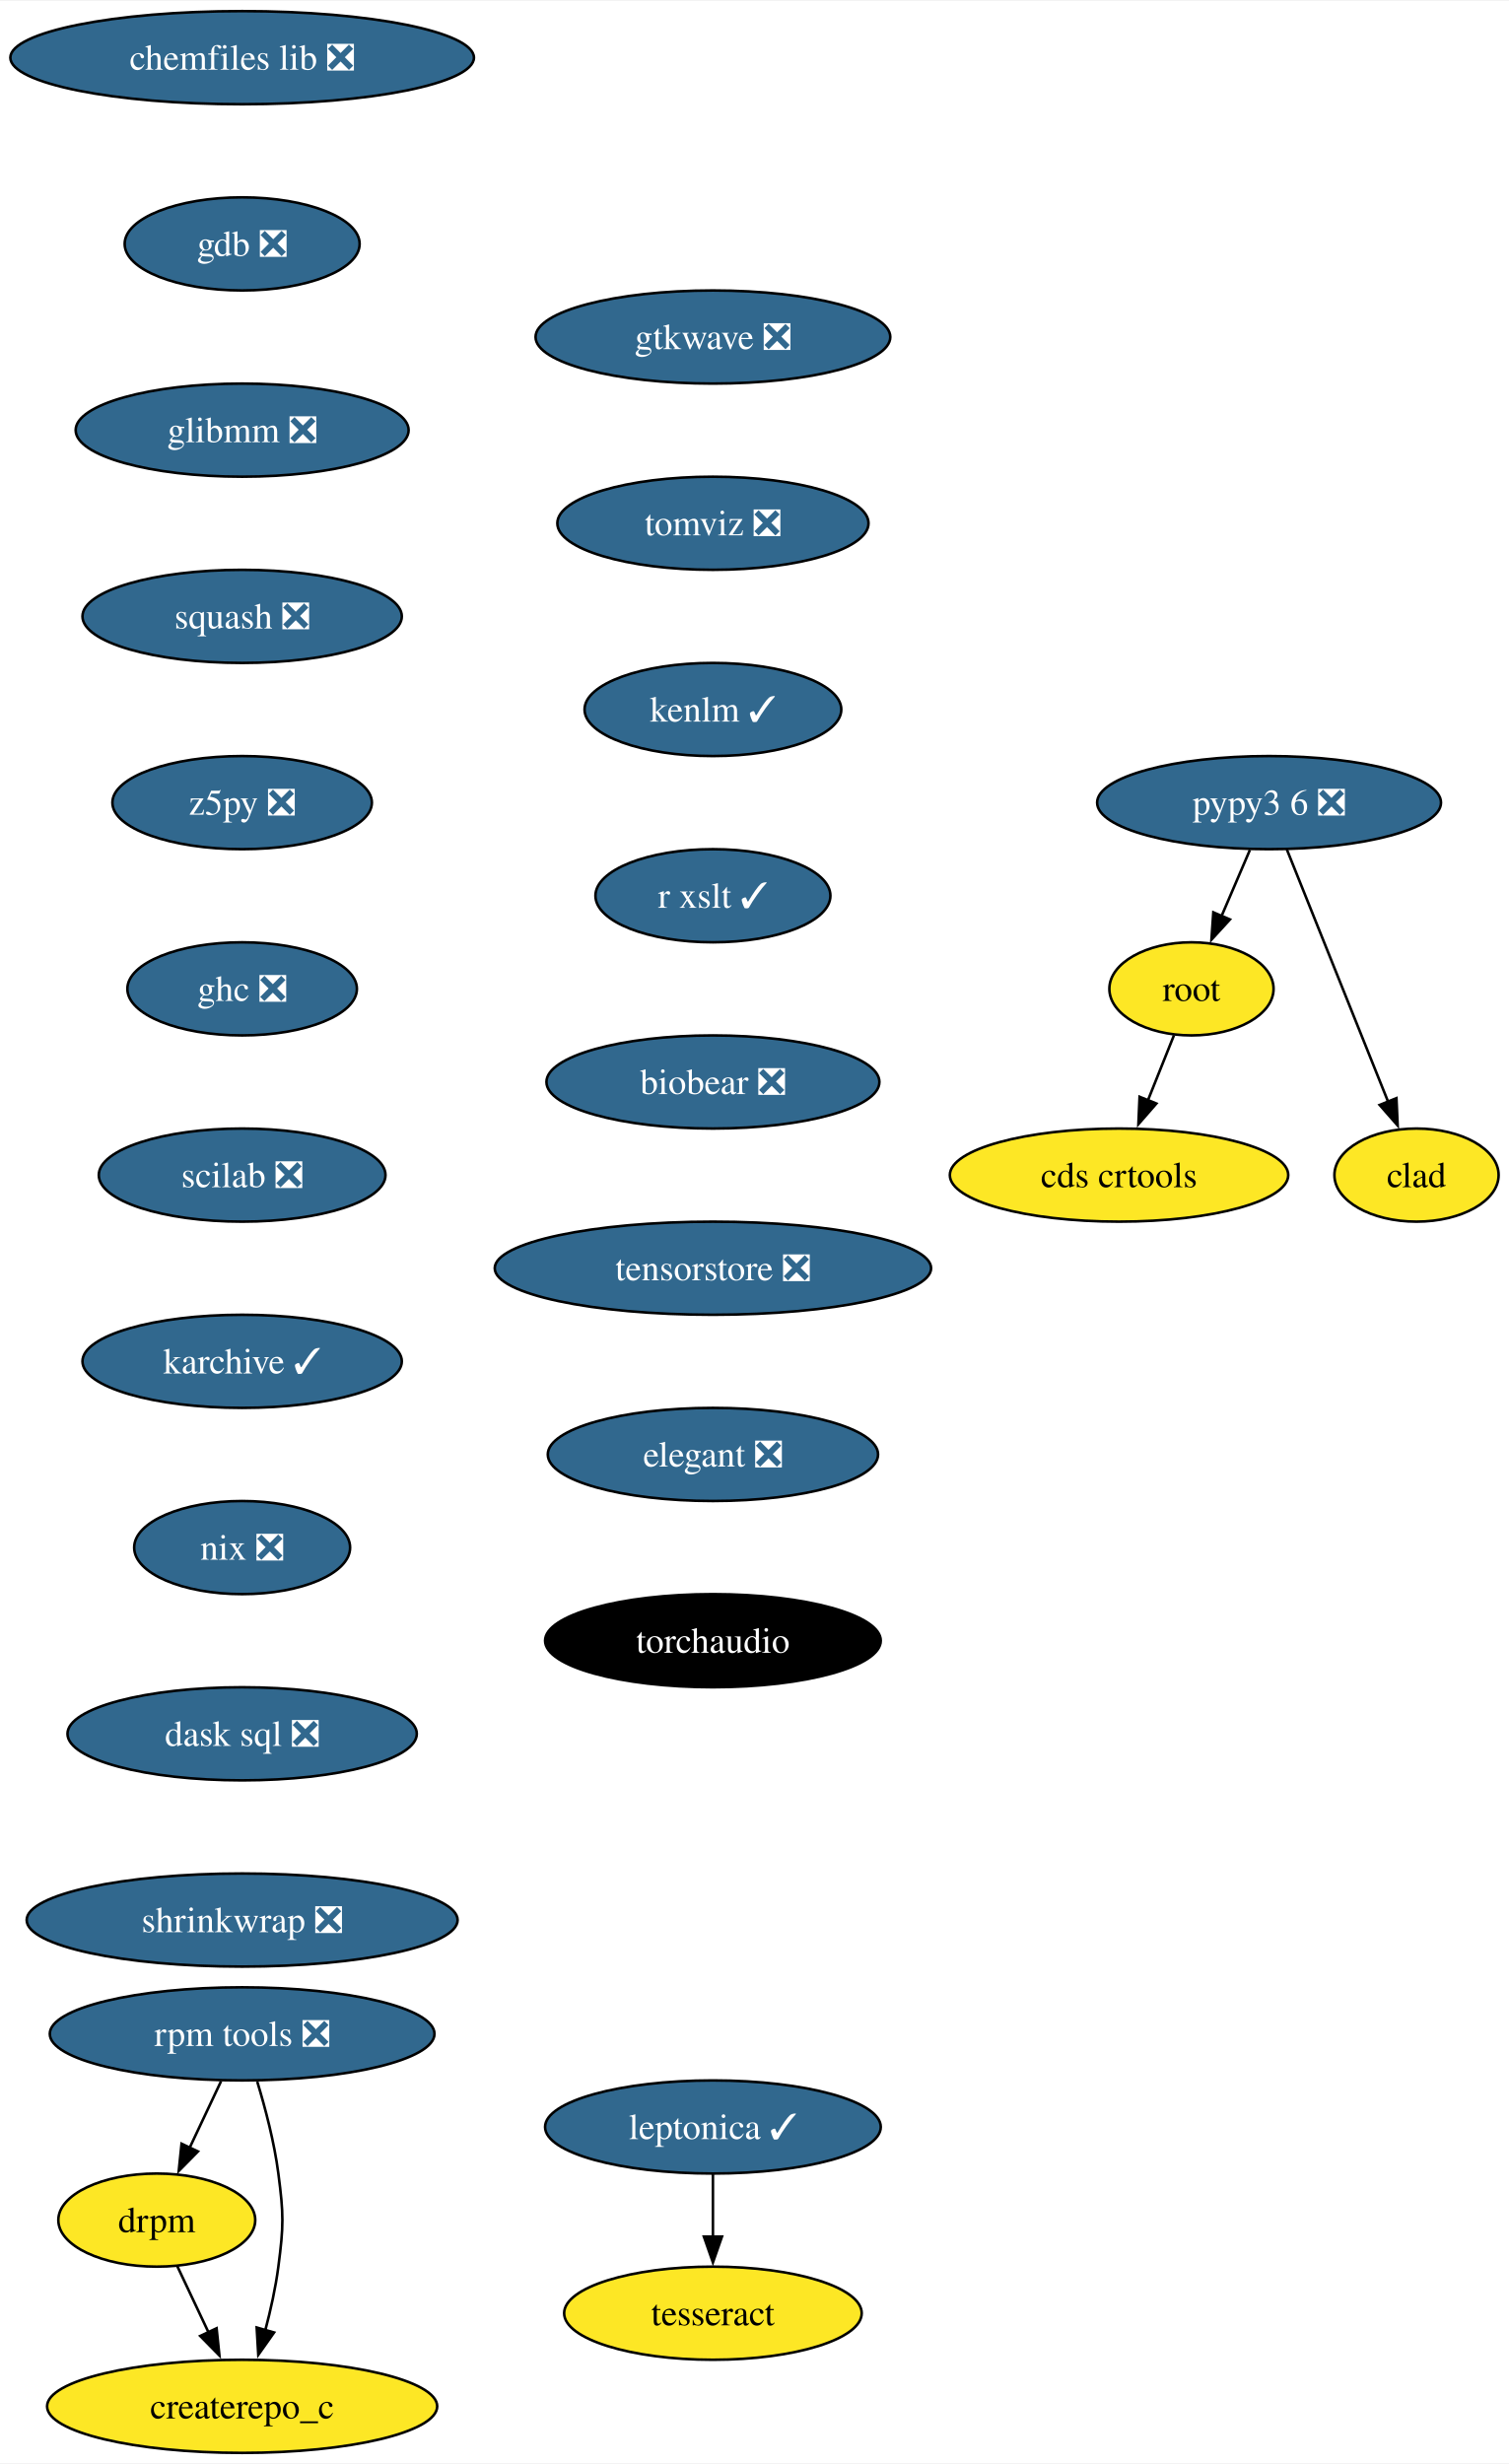
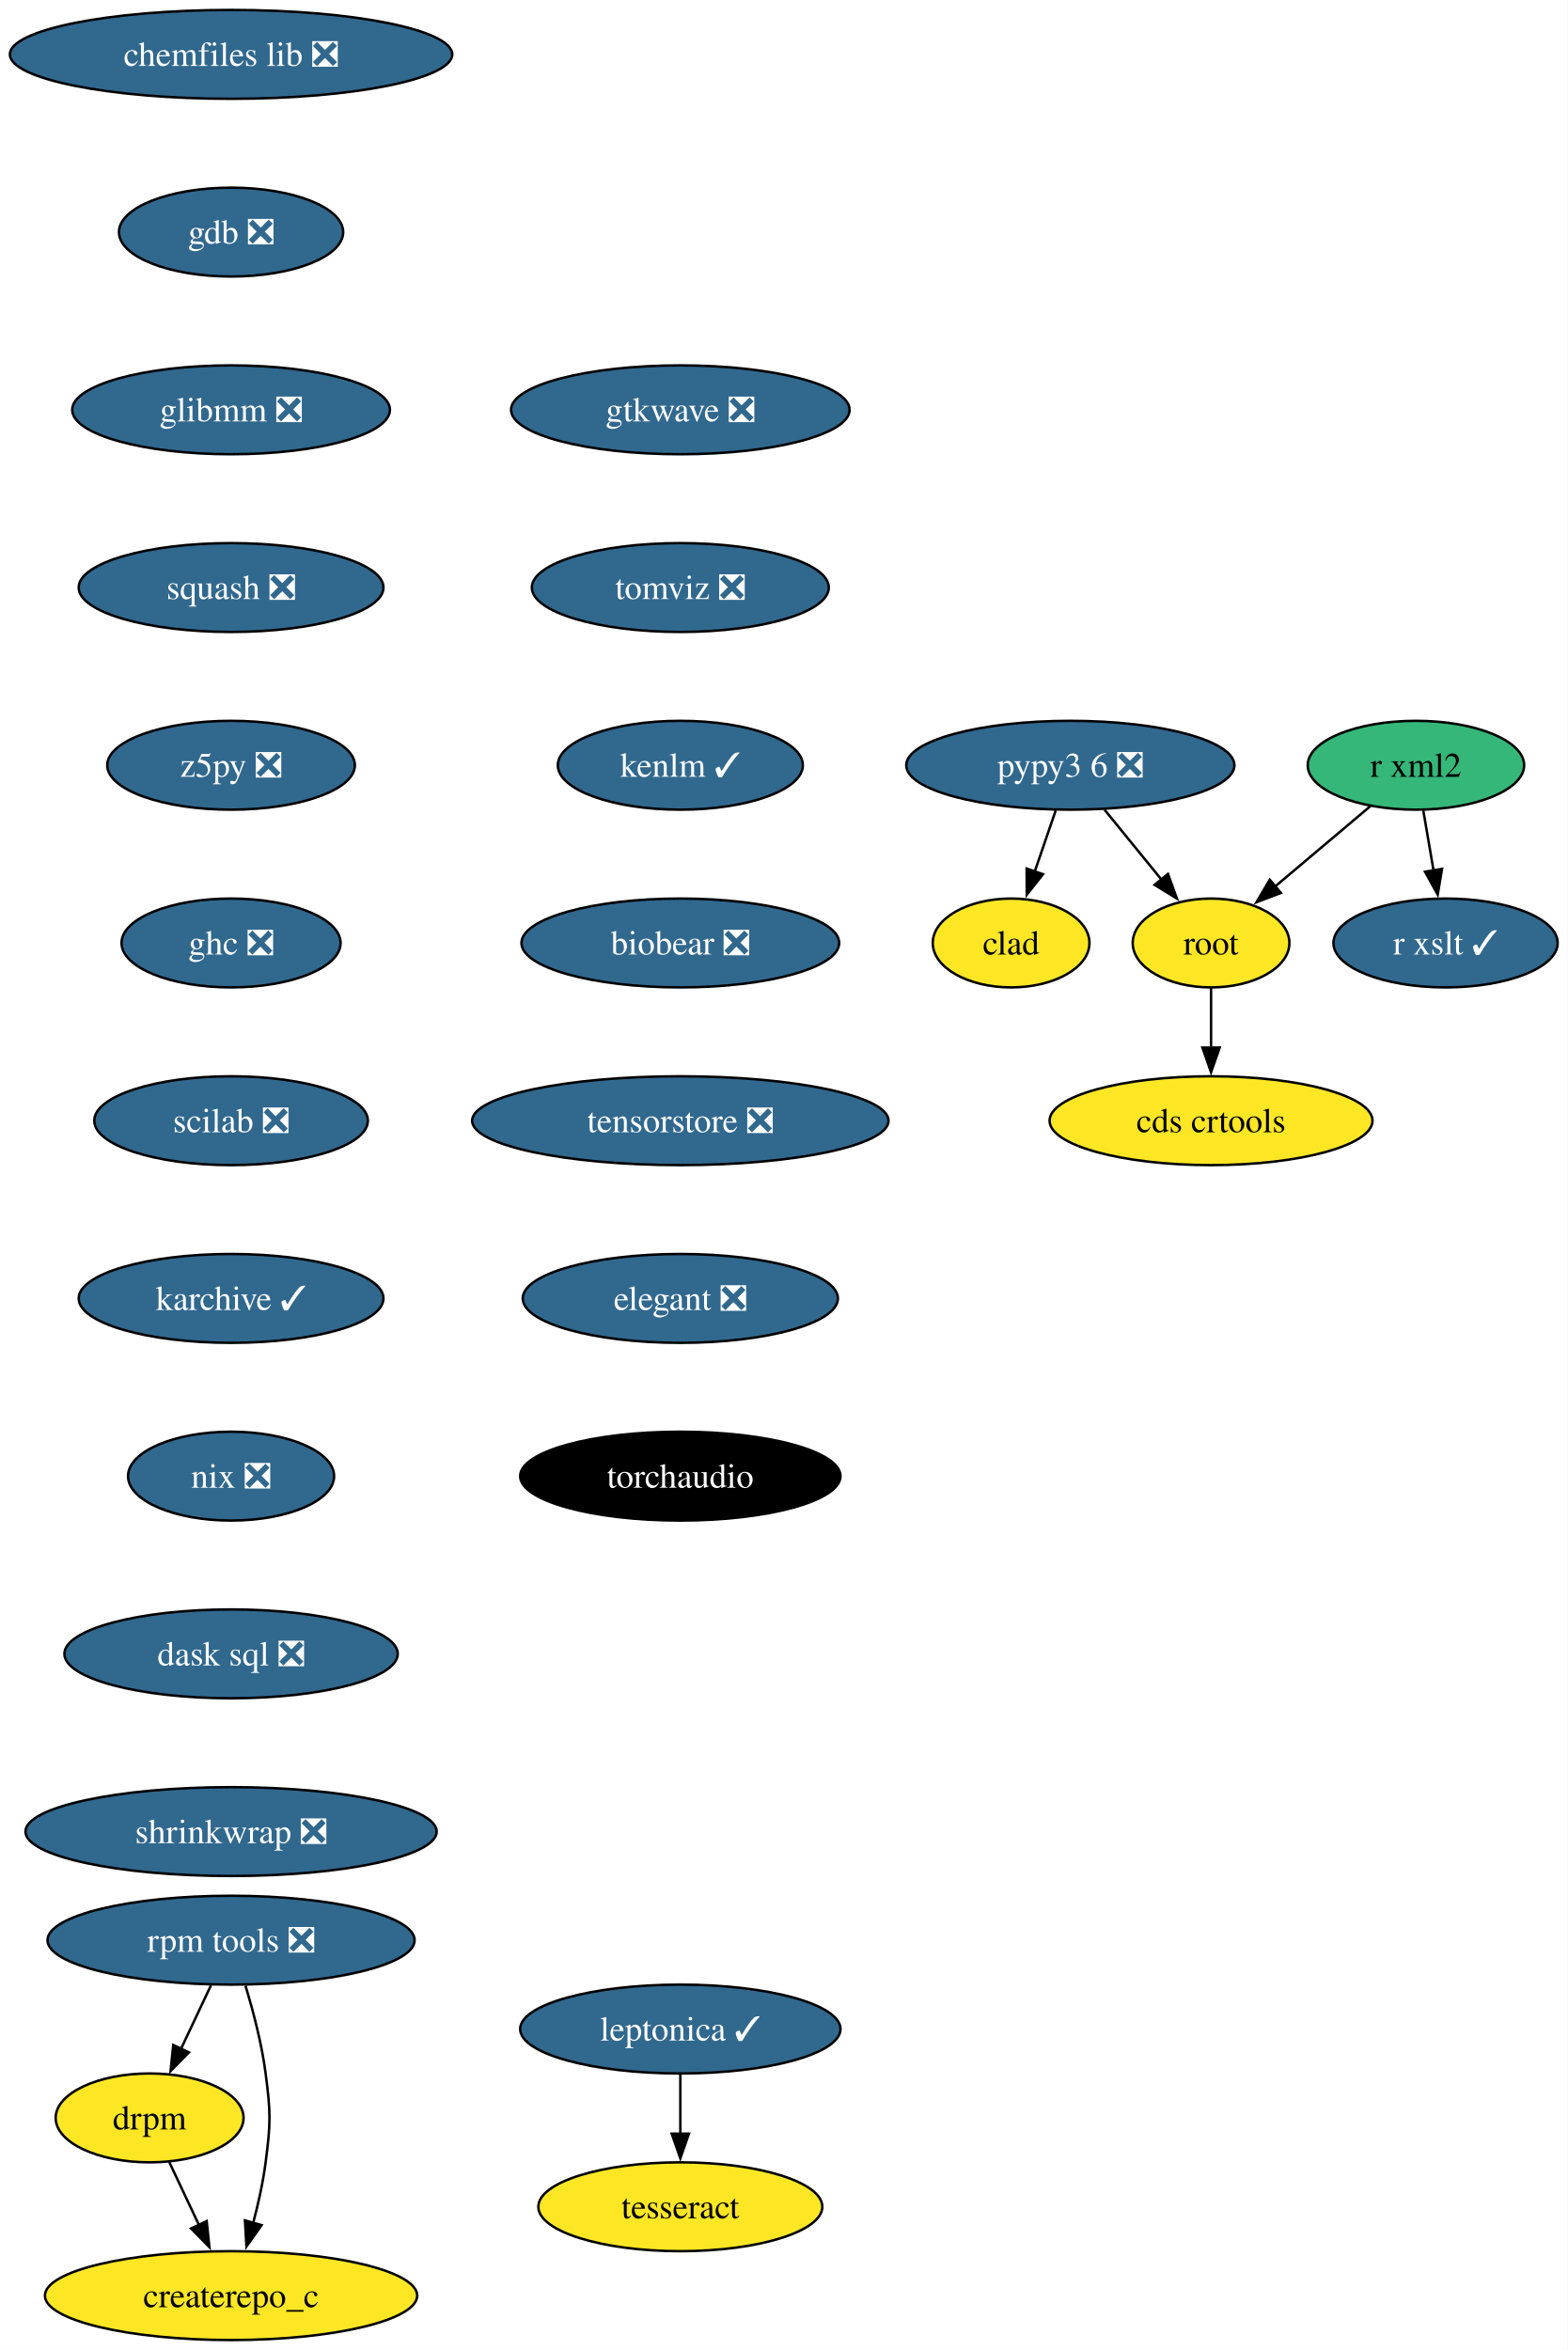
- <svg xmlns="http://www.w3.org/2000/svg" xmlns:xlink="http://www.w3.org/1999/xlink" width="583pt" height="952pt" viewBox="0.00 0.00 583.36 952.00">
+ <svg xmlns="http://www.w3.org/2000/svg" xmlns:xlink="http://www.w3.org/1999/xlink" width="635pt" height="952pt" viewBox="0.00 0.00 635.04 952.00">
  <g id="graph0" class="graph" transform="scale(1 1) rotate(0) translate(4 948)">
-     <polygon fill="white" stroke="none" points="-4,4 -4,-948 579.36,-948 579.36,4 -4,4" />
+     <polygon fill="white" stroke="none" points="-4,4 -4,-948 631.04,-948 631.04,4 -4,4" />
    <g id="node1" class="node">
      <g id="a_node1">
        <a xlink:href="https://github.com/conda-forge/chemfiles-lib-feedstock/pull/53" xlink:title="chemfiles lib ❎">
          <ellipse fill="#31688e" stroke="black" cx="89.61" cy="-926" rx="89.61" ry="18" />
          <text text-anchor="middle" x="89.61" y="-921.33" font-family="Times,serif" font-size="14.00" fill="white">chemfiles lib ❎</text>
        </a>
      </g>
    </g>
    <g id="node2" class="node">
      <g id="a_node2">
        <a xlink:href="https://github.com/conda-forge/gdb-feedstock/pull/75" xlink:title="gdb ❎">
          <ellipse fill="#31688e" stroke="black" cx="89.61" cy="-854" rx="45.42" ry="18" />
          <text text-anchor="middle" x="89.61" y="-849.33" font-family="Times,serif" font-size="14.00" fill="white">gdb ❎</text>
        </a>
      </g>
    </g>
    <g id="node3" class="node">
      <g id="a_node3">
        <a xlink:href="https://github.com/conda-forge/glibmm-feedstock/pull/34" xlink:title="glibmm ❎">
          <ellipse fill="#31688e" stroke="black" cx="89.61" cy="-782" rx="64.36" ry="18" />
          <text text-anchor="middle" x="89.61" y="-777.33" font-family="Times,serif" font-size="14.00" fill="white">glibmm ❎</text>
        </a>
      </g>
    </g>
    <g id="node4" class="node">
      <g id="a_node4">
        <a xlink:href="https://github.com/conda-forge/squash-feedstock/pull/8" xlink:title="squash ❎">
          <ellipse fill="#31688e" stroke="black" cx="89.61" cy="-710" rx="61.73" ry="18" />
          <text text-anchor="middle" x="89.61" y="-705.33" font-family="Times,serif" font-size="14.00" fill="white">squash ❎</text>
        </a>
      </g>
    </g>
-     <g id="node5" class="node">
-       <g id="a_node5">
+     <g id="node9" class="node">
+       <g id="a_node9">
        <a xlink:href="https://github.com/conda-forge/z5py-feedstock/pull/70" xlink:title="z5py ❎">
          <ellipse fill="#31688e" stroke="black" cx="89.61" cy="-638" rx="50.16" ry="18" />
          <text text-anchor="middle" x="89.61" y="-633.33" font-family="Times,serif" font-size="14.00" fill="white">z5py ❎</text>
        </a>
      </g>
    </g>
+     <g id="node5" class="node">
+       <g id="a_node5">
+         <a xlink:href="https://github.com/conda-forge/r-xml2-feedstock" xlink:title="r xml2">
+           <ellipse fill="#35b779" stroke="black" cx="569.61" cy="-638" rx="43.84" ry="18" />
+           <text text-anchor="middle" x="569.61" y="-633.33" font-family="Times,serif" font-size="14.00">r xml2</text>
+         </a>
+       </g>
+     </g>
+     <g id="node6" class="node">
+       <g id="a_node6">
+         <a xlink:href="https://github.com/conda-forge/root-feedstock" xlink:title="root">
+           <ellipse fill="#fde725" stroke="black" cx="486.61" cy="-566" rx="31.74" ry="18" />
+           <text text-anchor="middle" x="486.61" y="-561.33" font-family="Times,serif" font-size="14.00">root</text>
+         </a>
+       </g>
+     </g>
+     <g id="edge4" class="edge">
+       <path fill="none" stroke="black" d="M551.19,-621.46C539.82,-611.87 525.05,-599.42 512.51,-588.84" />
+       <polygon fill="black" stroke="black" points="514.91,-586.28 505.01,-582.51 510.4,-591.63 514.91,-586.28" />
+     </g>
+     <g id="node7" class="node">
+       <g id="a_node7">
+         <a xlink:href="https://github.com/conda-forge/r-xslt-feedstock/pull/8" xlink:title="r xslt ✓">
+           <ellipse fill="#31688e" stroke="black" cx="581.61" cy="-566" rx="45.42" ry="18" />
+           <text text-anchor="middle" x="581.61" y="-561.33" font-family="Times,serif" font-size="14.00" fill="white">r xslt ✓</text>
+         </a>
+       </g>
+     </g>
+     <g id="edge5" class="edge">
+       <path fill="none" stroke="black" d="M572.58,-619.7C573.85,-612.32 575.35,-603.52 576.77,-595.25" />
+       <polygon fill="black" stroke="black" points="580.19,-596.04 578.43,-585.6 573.29,-594.86 580.19,-596.04" />
+     </g>
    <g id="node8" class="node">
      <g id="a_node8">
+         <a xlink:href="https://github.com/conda-forge/cds-crtools-feedstock" xlink:title="cds crtools">
+           <ellipse fill="#fde725" stroke="black" cx="486.61" cy="-494" rx="65.41" ry="18" />
+           <text text-anchor="middle" x="486.61" y="-489.32" font-family="Times,serif" font-size="14.00">cds crtools</text>
+         </a>
+       </g>
+     </g>
+     <g id="edge6" class="edge">
+       <path fill="none" stroke="black" d="M486.61,-547.7C486.61,-540.41 486.61,-531.73 486.61,-523.54" />
+       <polygon fill="black" stroke="black" points="490.11,-523.62 486.61,-513.62 483.11,-523.62 490.11,-523.62" />
+     </g>
+     <g id="node12" class="node">
+       <g id="a_node12">
        <a xlink:href="https://github.com/conda-forge/ghc-feedstock/pull/44" xlink:title="ghc ❎">
          <ellipse fill="#31688e" stroke="black" cx="89.61" cy="-566" rx="44.37" ry="18" />
          <text text-anchor="middle" x="89.61" y="-561.33" font-family="Times,serif" font-size="14.00" fill="white">ghc ❎</text>
        </a>
      </g>
    </g>
-     <g id="node6" class="node">
-       <g id="a_node6">
+     <g id="node10" class="node">
+       <g id="a_node10">
        <a xlink:href="https://github.com/conda-forge/leptonica-feedstock/pull/51" xlink:title="leptonica ✓">
          <ellipse fill="#31688e" stroke="black" cx="271.61" cy="-126" rx="64.89" ry="18" />
          <text text-anchor="middle" x="271.61" y="-121.33" font-family="Times,serif" font-size="14.00" fill="white">leptonica ✓</text>
        </a>
      </g>
    </g>
-     <g id="node7" class="node">
-       <g id="a_node7">
+     <g id="node11" class="node">
+       <g id="a_node11">
        <a xlink:href="https://github.com/conda-forge/tesseract-feedstock" xlink:title="tesseract">
          <ellipse fill="#fde725" stroke="black" cx="271.61" cy="-54" rx="57.52" ry="18" />
          <text text-anchor="middle" x="271.61" y="-49.33" font-family="Times,serif" font-size="14.00">tesseract</text>
        </a>
      </g>
    </g>
-     <g id="edge5" class="edge">
+     <g id="edge8" class="edge">
      <path fill="none" stroke="black" d="M271.61,-107.7C271.61,-100.41 271.61,-91.73 271.61,-83.54" />
      <polygon fill="black" stroke="black" points="275.11,-83.62 271.61,-73.62 268.11,-83.62 275.11,-83.62" />
    </g>
-     <g id="node9" class="node">
-       <g id="a_node9">
+     <g id="node13" class="node">
+       <g id="a_node13">
        <a xlink:href="https://github.com/conda-forge/scilab-feedstock/pull/55" xlink:title="scilab ❎">
          <ellipse fill="#31688e" stroke="black" cx="89.61" cy="-494" rx="55.42" ry="18" />
          <text text-anchor="middle" x="89.61" y="-489.32" font-family="Times,serif" font-size="14.00" fill="white">scilab ❎</text>
        </a>
      </g>
    </g>
-     <g id="node12" class="node">
-       <g id="a_node12">
+     <g id="node14" class="node">
+       <g id="a_node14">
        <a xlink:href="https://github.com/conda-forge/karchive-feedstock/pull/22" xlink:title="karchive ✓">
          <ellipse fill="#31688e" stroke="black" cx="89.61" cy="-422" rx="61.73" ry="18" />
          <text text-anchor="middle" x="89.61" y="-417.32" font-family="Times,serif" font-size="14.00" fill="white">karchive ✓</text>
        </a>
      </g>
    </g>
-     <g id="node10" class="node">
-       <g id="a_node10">
-         <a xlink:href="https://github.com/conda-forge/root-feedstock" xlink:title="root">
-           <ellipse fill="#fde725" stroke="black" cx="456.61" cy="-566" rx="31.74" ry="18" />
-           <text text-anchor="middle" x="456.61" y="-561.33" font-family="Times,serif" font-size="14.00">root</text>
-         </a>
-       </g>
-     </g>
-     <g id="node11" class="node">
-       <g id="a_node11">
-         <a xlink:href="https://github.com/conda-forge/cds-crtools-feedstock" xlink:title="cds crtools">
-           <ellipse fill="#fde725" stroke="black" cx="428.61" cy="-494" rx="65.41" ry="18" />
-           <text text-anchor="middle" x="428.61" y="-489.32" font-family="Times,serif" font-size="14.00">cds crtools</text>
-         </a>
-       </g>
-     </g>
-     <g id="edge8" class="edge">
-       <path fill="none" stroke="black" d="M449.84,-548.05C446.82,-540.52 443.19,-531.44 439.79,-522.94" />
-       <polygon fill="black" stroke="black" points="443.05,-521.67 436.09,-513.68 436.55,-524.27 443.05,-521.67" />
-     </g>
-     <g id="node15" class="node">
-       <g id="a_node15">
+     <g id="node17" class="node">
+       <g id="a_node17">
        <a xlink:href="https://github.com/conda-forge/nix-feedstock/pull/27" xlink:title="nix ❎">
          <ellipse fill="#31688e" stroke="black" cx="89.61" cy="-350" rx="41.74" ry="18" />
          <text text-anchor="middle" x="89.61" y="-345.32" font-family="Times,serif" font-size="14.00" fill="white">nix ❎</text>
        </a>
      </g>
    </g>
-     <g id="node13" class="node">
-       <g id="a_node13">
+     <g id="node15" class="node">
+       <g id="a_node15">
        <a xlink:href="https://github.com/conda-forge/pypy3.6-feedstock/pull/122" xlink:title="pypy3 6 ❎">
-           <ellipse fill="#31688e" stroke="black" cx="486.61" cy="-638" rx="66.47" ry="18" />
-           <text text-anchor="middle" x="486.61" y="-633.33" font-family="Times,serif" font-size="14.00" fill="white">pypy3 6 ❎</text>
-         </a>
-       </g>
-     </g>
-     <g id="edge10" class="edge">
-       <path fill="none" stroke="black" d="M479.2,-619.7C475.88,-611.95 471.89,-602.64 468.19,-594.02" />
-       <polygon fill="black" stroke="black" points="471.49,-592.83 464.33,-585.01 465.06,-595.58 471.49,-592.83" />
-     </g>
-     <g id="node14" class="node">
-       <g id="a_node14">
-         <a xlink:href="https://github.com/conda-forge/clad-feedstock" xlink:title="clad">
-           <ellipse fill="#fde725" stroke="black" cx="543.61" cy="-494" rx="31.74" ry="18" />
-           <text text-anchor="middle" x="543.61" y="-489.32" font-family="Times,serif" font-size="14.00">clad</text>
-         </a>
-       </g>
-     </g>
-     <g id="edge11" class="edge">
-       <path fill="none" stroke="black" d="M493.49,-619.87C503.21,-595.65 521.09,-551.12 532.65,-522.31" />
-       <polygon fill="black" stroke="black" points="535.85,-523.74 536.33,-513.15 529.35,-521.13 535.85,-523.74" />
+           <ellipse fill="#31688e" stroke="black" cx="429.61" cy="-638" rx="66.47" ry="18" />
+           <text text-anchor="middle" x="429.61" y="-633.33" font-family="Times,serif" font-size="14.00" fill="white">pypy3 6 ❎</text>
+         </a>
+       </g>
+     </g>
+     <g id="edge12" class="edge">
+       <path fill="none" stroke="black" d="M443.41,-620.05C450.33,-611.56 458.84,-601.11 466.48,-591.73" />
+       <polygon fill="black" stroke="black" points="469.17,-593.97 472.77,-584 463.74,-589.55 469.17,-593.97" />
    </g>
    <g id="node16" class="node">
      <g id="a_node16">
+         <a xlink:href="https://github.com/conda-forge/clad-feedstock" xlink:title="clad">
+           <ellipse fill="#fde725" stroke="black" cx="405.61" cy="-566" rx="31.74" ry="18" />
+           <text text-anchor="middle" x="405.61" y="-561.33" font-family="Times,serif" font-size="14.00">clad</text>
+         </a>
+       </g>
+     </g>
+     <g id="edge13" class="edge">
+       <path fill="none" stroke="black" d="M423.68,-619.7C421.12,-612.24 418.07,-603.32 415.2,-594.97" />
+       <polygon fill="black" stroke="black" points="418.52,-593.86 411.97,-585.54 411.9,-596.13 418.52,-593.86" />
+     </g>
+     <g id="node18" class="node">
+       <g id="a_node18">
        <a xlink:href="https://github.com/conda-forge/dask-sql-feedstock/pull/87" xlink:title="dask sql ❎">
          <ellipse fill="#31688e" stroke="black" cx="89.61" cy="-278" rx="67.52" ry="18" />
          <text text-anchor="middle" x="89.61" y="-273.32" font-family="Times,serif" font-size="14.00" fill="white">dask sql ❎</text>
        </a>
      </g>
    </g>
-     <g id="node20" class="node">
-       <g id="a_node20">
+     <g id="node22" class="node">
+       <g id="a_node22">
        <a xlink:href="https://github.com/conda-forge/shrinkwrap-feedstock/pull/7" xlink:title="shrinkwrap ❎">
          <ellipse fill="#31688e" stroke="black" cx="89.61" cy="-206" rx="83.3" ry="18" />
          <text text-anchor="middle" x="89.61" y="-201.32" font-family="Times,serif" font-size="14.00" fill="white">shrinkwrap ❎</text>
        </a>
      </g>
    </g>
-     <g id="node17" class="node">
-       <g id="a_node17">
+     <g id="node19" class="node">
+       <g id="a_node19">
        <a xlink:href="https://github.com/conda-forge/rpm-tools-feedstock/pull/39" xlink:title="rpm tools ❎">
          <ellipse fill="#31688e" stroke="black" cx="89.61" cy="-162" rx="74.36" ry="18" />
          <text text-anchor="middle" x="89.61" y="-157.32" font-family="Times,serif" font-size="14.00" fill="white">rpm tools ❎</text>
        </a>
      </g>
    </g>
-     <g id="node18" class="node">
-       <g id="a_node18">
+     <g id="node20" class="node">
+       <g id="a_node20">
        <a xlink:href="https://github.com/conda-forge/drpm-feedstock" xlink:title="drpm">
          <ellipse fill="#fde725" stroke="black" cx="56.61" cy="-90" rx="38.06" ry="18" />
          <text text-anchor="middle" x="56.61" y="-85.33" font-family="Times,serif" font-size="14.00">drpm</text>
        </a>
      </g>
    </g>
-     <g id="edge14" class="edge">
+     <g id="edge16" class="edge">
      <path fill="none" stroke="black" d="M81.46,-143.7C77.81,-135.95 73.42,-126.64 69.35,-118.02" />
      <polygon fill="black" stroke="black" points="72.53,-116.54 65.1,-108.99 66.19,-119.53 72.53,-116.54" />
    </g>
-     <g id="node19" class="node">
-       <g id="a_node19">
+     <g id="node21" class="node">
+       <g id="a_node21">
        <a xlink:href="https://github.com/conda-forge/createrepo_c-feedstock" xlink:title="createrepo_c">
          <ellipse fill="#fde725" stroke="black" cx="89.61" cy="-18" rx="75.41" ry="18" />
          <text text-anchor="middle" x="89.61" y="-13.32" font-family="Times,serif" font-size="14.00">createrepo_c</text>
        </a>
      </g>
    </g>
-     <g id="edge15" class="edge">
+     <g id="edge17" class="edge">
      <path fill="none" stroke="black" d="M95.44,-143.56C98.55,-133.33 102.05,-120.08 103.61,-108 105.68,-92.13 105.68,-87.87 103.61,-72 102.56,-63.88 100.64,-55.24 98.54,-47.34" />
      <polygon fill="black" stroke="black" points="101.96,-46.55 95.85,-37.9 95.23,-48.47 101.96,-46.55" />
    </g>
-     <g id="edge16" class="edge">
+     <g id="edge18" class="edge">
      <path fill="none" stroke="black" d="M64.6,-72.05C68.2,-64.43 72.53,-55.23 76.58,-46.65" />
      <polygon fill="black" stroke="black" points="79.73,-48.18 80.83,-37.64 73.4,-45.2 79.73,-48.18" />
    </g>
-     <g id="node21" class="node">
-       <g id="a_node21">
-         <a xlink:href="https://github.com/conda-forge/gtkwave-feedstock/pull/14" xlink:title="gtkwave ❎">
-           <ellipse fill="#31688e" stroke="black" cx="271.61" cy="-818" rx="68.57" ry="18" />
-           <text text-anchor="middle" x="271.61" y="-813.33" font-family="Times,serif" font-size="14.00" fill="white">gtkwave ❎</text>
-         </a>
-       </g>
-     </g>
-     <g id="node22" class="node">
-       <g id="a_node22">
-         <a xlink:href="https://github.com/conda-forge/tomviz-feedstock/pull/67" xlink:title="tomviz ❎">
-           <ellipse fill="#31688e" stroke="black" cx="271.61" cy="-746" rx="60.15" ry="18" />
-           <text text-anchor="middle" x="271.61" y="-741.33" font-family="Times,serif" font-size="14.00" fill="white">tomviz ❎</text>
-         </a>
-       </g>
-     </g>
    <g id="node23" class="node">
      <g id="a_node23">
-         <a xlink:href="https://github.com/conda-forge/kenlm-feedstock/pull/10" xlink:title="kenlm ✓">
-           <ellipse fill="#31688e" stroke="black" cx="271.61" cy="-674" rx="49.63" ry="18" />
-           <text text-anchor="middle" x="271.61" y="-669.33" font-family="Times,serif" font-size="14.00" fill="white">kenlm ✓</text>
+         <a xlink:href="https://github.com/conda-forge/gtkwave-feedstock/pull/14" xlink:title="gtkwave ❎">
+           <ellipse fill="#31688e" stroke="black" cx="271.61" cy="-782" rx="68.57" ry="18" />
+           <text text-anchor="middle" x="271.61" y="-777.33" font-family="Times,serif" font-size="14.00" fill="white">gtkwave ❎</text>
        </a>
      </g>
    </g>
    <g id="node24" class="node">
      <g id="a_node24">
-         <a xlink:href="https://github.com/conda-forge/r-xslt-feedstock/pull/8" xlink:title="r xslt ✓">
-           <ellipse fill="#31688e" stroke="black" cx="271.61" cy="-602" rx="45.42" ry="18" />
-           <text text-anchor="middle" x="271.61" y="-597.33" font-family="Times,serif" font-size="14.00" fill="white">r xslt ✓</text>
+         <a xlink:href="https://github.com/conda-forge/tomviz-feedstock/pull/67" xlink:title="tomviz ❎">
+           <ellipse fill="#31688e" stroke="black" cx="271.61" cy="-710" rx="60.15" ry="18" />
+           <text text-anchor="middle" x="271.61" y="-705.33" font-family="Times,serif" font-size="14.00" fill="white">tomviz ❎</text>
        </a>
      </g>
    </g>
    <g id="node25" class="node">
      <g id="a_node25">
-         <a xlink:href="https://github.com/conda-forge/biobear-feedstock/pull/46" xlink:title="biobear ❎">
-           <ellipse fill="#31688e" stroke="black" cx="271.61" cy="-530" rx="64.36" ry="18" />
-           <text text-anchor="middle" x="271.61" y="-525.33" font-family="Times,serif" font-size="14.00" fill="white">biobear ❎</text>
+         <a xlink:href="https://github.com/conda-forge/kenlm-feedstock/pull/10" xlink:title="kenlm ✓">
+           <ellipse fill="#31688e" stroke="black" cx="271.61" cy="-638" rx="49.63" ry="18" />
+           <text text-anchor="middle" x="271.61" y="-633.33" font-family="Times,serif" font-size="14.00" fill="white">kenlm ✓</text>
        </a>
      </g>
    </g>
    <g id="node26" class="node">
      <g id="a_node26">
-         <a xlink:href="https://github.com/conda-forge/tensorstore-feedstock/pull/50" xlink:title="tensorstore ❎">
-           <ellipse fill="#31688e" stroke="black" cx="271.61" cy="-458" rx="84.35" ry="18" />
-           <text text-anchor="middle" x="271.61" y="-453.32" font-family="Times,serif" font-size="14.00" fill="white">tensorstore ❎</text>
+         <a xlink:href="https://github.com/conda-forge/biobear-feedstock/pull/46" xlink:title="biobear ❎">
+           <ellipse fill="#31688e" stroke="black" cx="271.61" cy="-566" rx="64.36" ry="18" />
+           <text text-anchor="middle" x="271.61" y="-561.33" font-family="Times,serif" font-size="14.00" fill="white">biobear ❎</text>
        </a>
      </g>
    </g>
    <g id="node27" class="node">
      <g id="a_node27">
-         <a xlink:href="https://github.com/conda-forge/elegant-feedstock/pull/15" xlink:title="elegant ❎">
-           <ellipse fill="#31688e" stroke="black" cx="271.61" cy="-386" rx="63.84" ry="18" />
-           <text text-anchor="middle" x="271.61" y="-381.32" font-family="Times,serif" font-size="14.00" fill="white">elegant ❎</text>
+         <a xlink:href="https://github.com/conda-forge/tensorstore-feedstock/pull/50" xlink:title="tensorstore ❎">
+           <ellipse fill="#31688e" stroke="black" cx="271.61" cy="-494" rx="84.35" ry="18" />
+           <text text-anchor="middle" x="271.61" y="-489.32" font-family="Times,serif" font-size="14.00" fill="white">tensorstore ❎</text>
        </a>
      </g>
    </g>
    <g id="node28" class="node">
      <g id="a_node28">
+         <a xlink:href="https://github.com/conda-forge/elegant-feedstock/pull/15" xlink:title="elegant ❎">
+           <ellipse fill="#31688e" stroke="black" cx="271.61" cy="-422" rx="63.84" ry="18" />
+           <text text-anchor="middle" x="271.61" y="-417.32" font-family="Times,serif" font-size="14.00" fill="white">elegant ❎</text>
+         </a>
+       </g>
+     </g>
+     <g id="node29" class="node">
+       <g id="a_node29">
        <a xlink:href="https://github.com/conda-forge/torchaudio-feedstock" xlink:title="torchaudio">
-           <ellipse fill="#000000" stroke="black" cx="271.61" cy="-314" rx="64.89" ry="18" />
-           <text text-anchor="middle" x="271.61" y="-309.32" font-family="Times,serif" font-size="14.00" fill="white">torchaudio</text>
+           <ellipse fill="#000000" stroke="black" cx="271.61" cy="-350" rx="64.89" ry="18" />
+           <text text-anchor="middle" x="271.61" y="-345.32" font-family="Times,serif" font-size="14.00" fill="white">torchaudio</text>
        </a>
      </g>
    </g>
  </g>
</svg>
